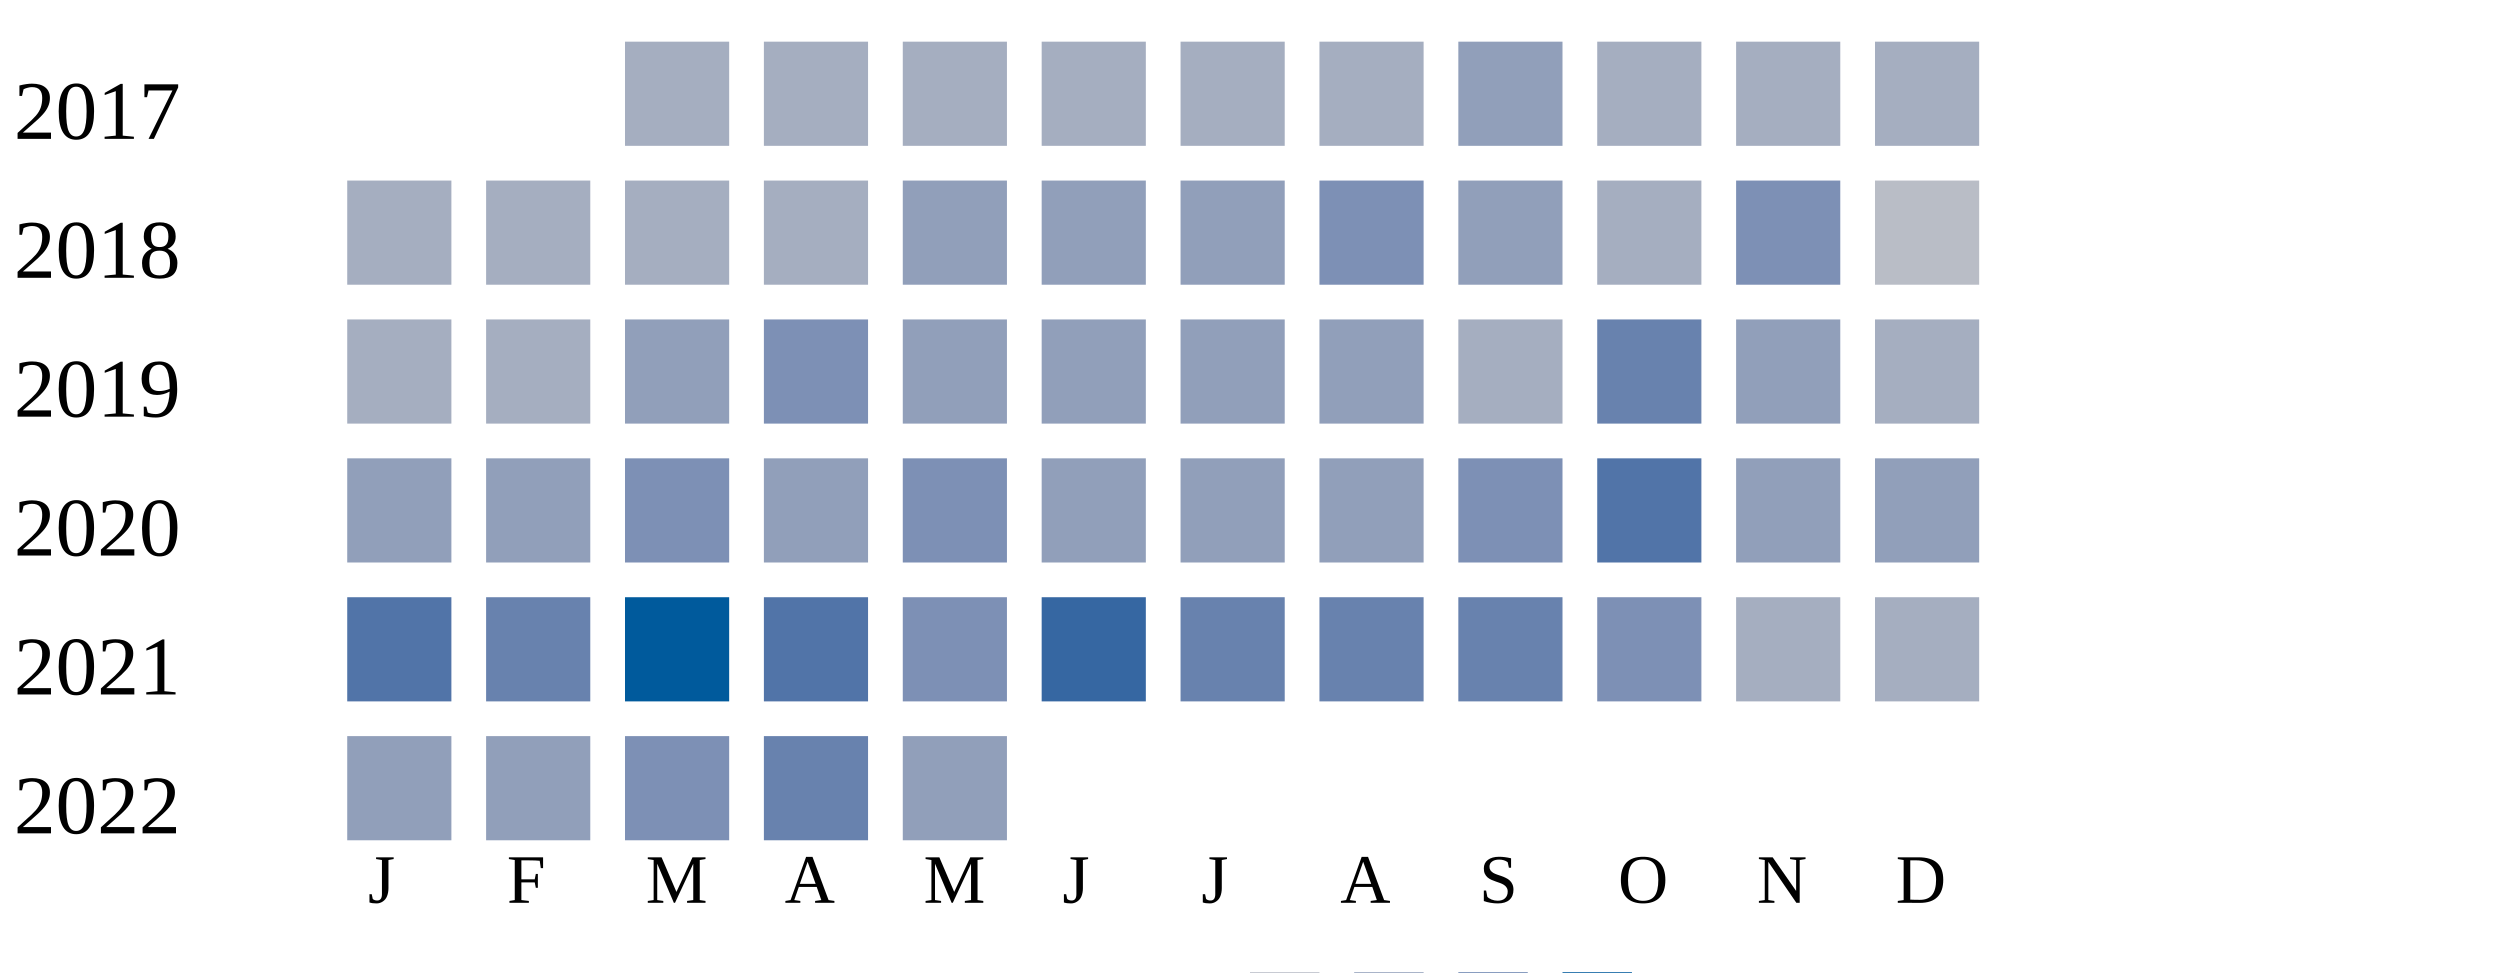
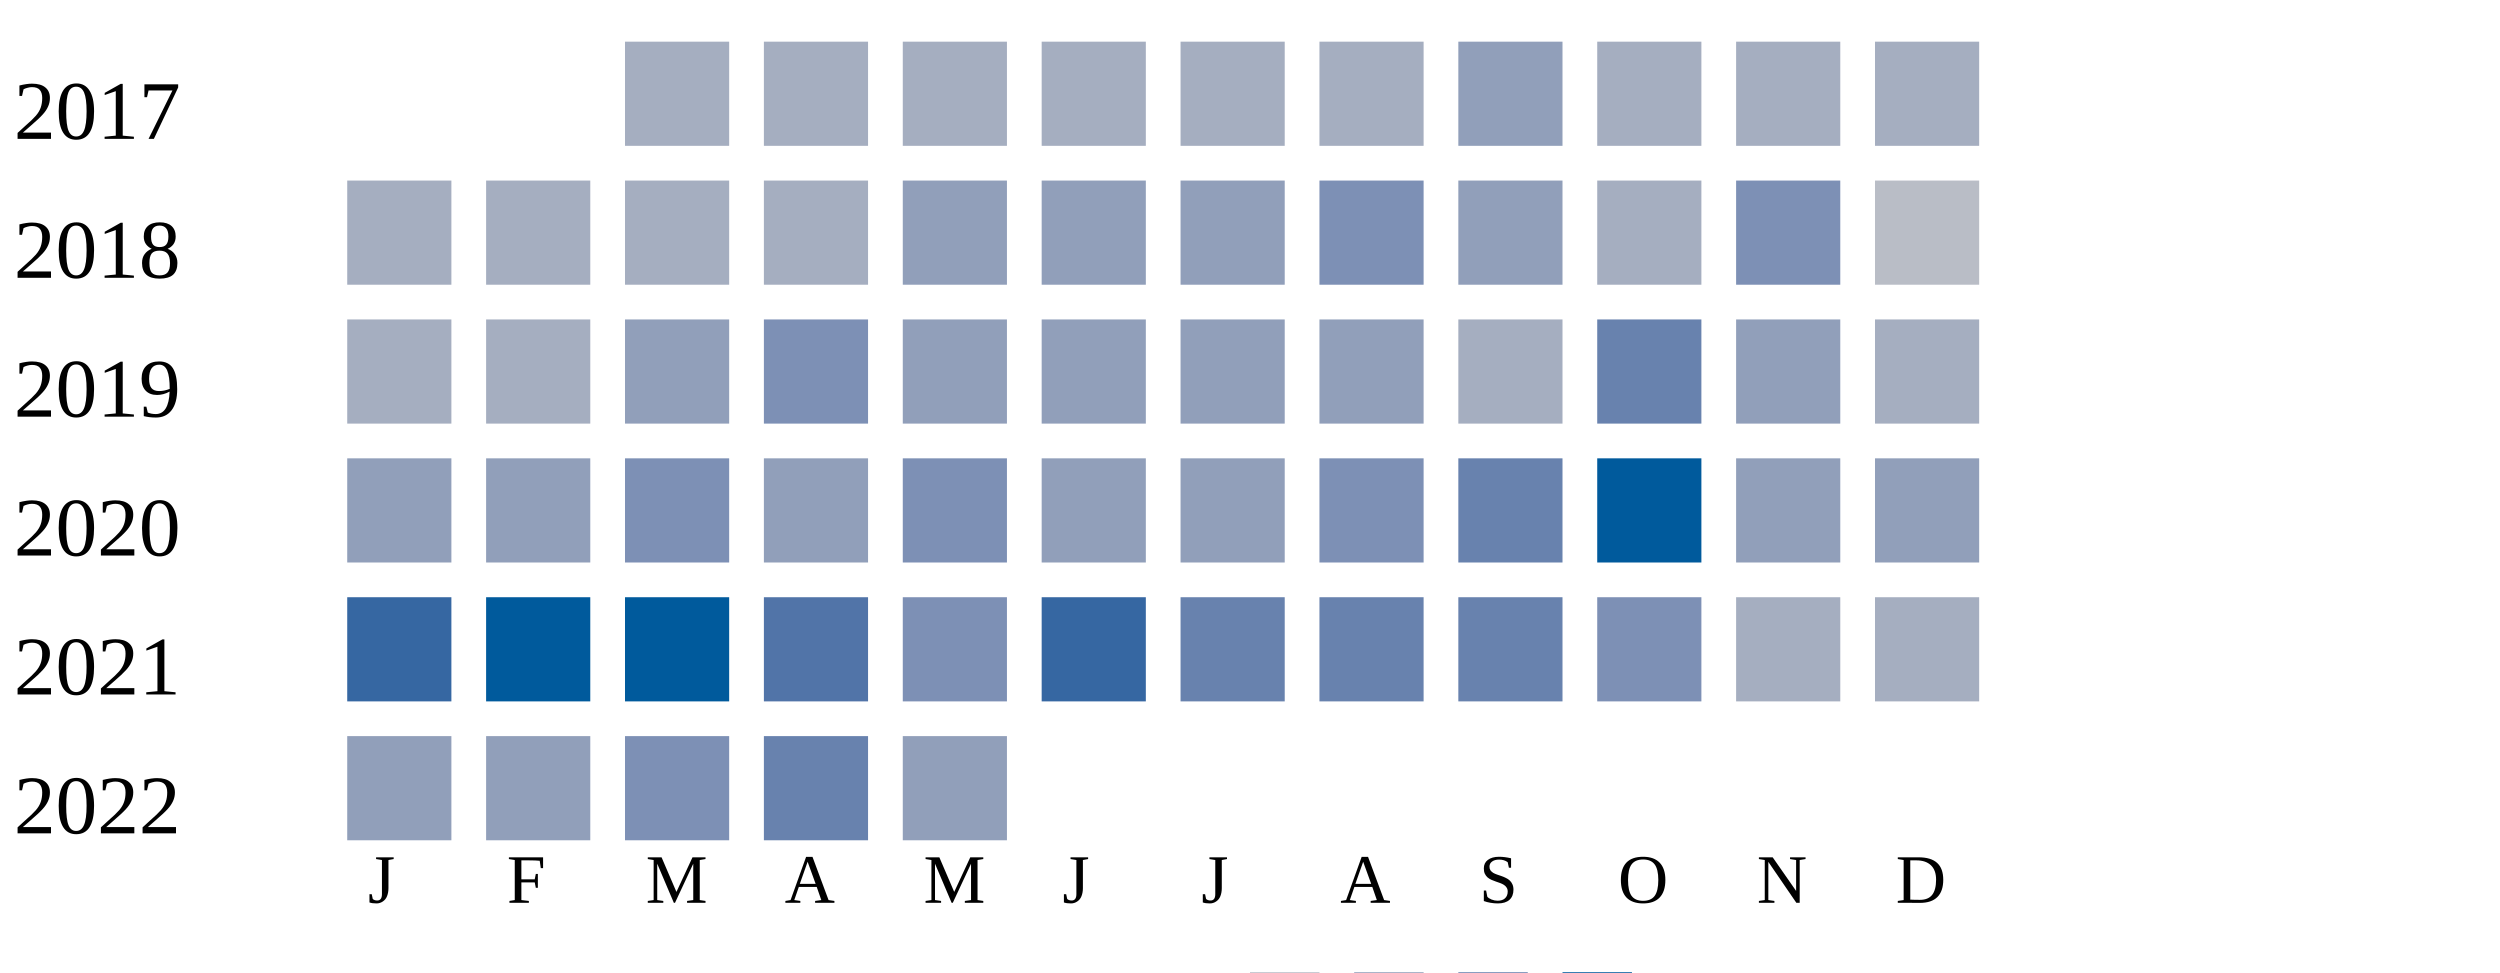
<svg xmlns="http://www.w3.org/2000/svg" width="360" height="140">
  <g transform="translate(0 0)">
    <text x="2" y="20">2017</text>
    <rect x="90" y="6" width="15" height="15" fill="#a5aec0" />
    <rect x="110" y="6" width="15" height="15" fill="#a5aec0" />
    <rect x="130" y="6" width="15" height="15" fill="#a5aec0" />
    <rect x="150" y="6" width="15" height="15" fill="#a5aec0" />
    <rect x="170" y="6" width="15" height="15" fill="#a5aec0" />
    <rect x="190" y="6" width="15" height="15" fill="#a5aec0" />
    <rect x="210" y="6" width="15" height="15" fill="#919fba" />
    <rect x="230" y="6" width="15" height="15" fill="#a5aec0" />
    <rect x="250" y="6" width="15" height="15" fill="#a5aec0" />
    <rect x="270" y="6" width="15" height="15" fill="#a5aec0" />
  </g>
  <g transform="translate(0 20)">
    <text x="2" y="20">2018</text>
    <rect x="50" y="6" width="15" height="15" fill="#a5aec0" />
    <rect x="70" y="6" width="15" height="15" fill="#a5aec0" />
    <rect x="90" y="6" width="15" height="15" fill="#a5aec0" />
    <rect x="110" y="6" width="15" height="15" fill="#a5aec0" />
    <rect x="130" y="6" width="15" height="15" fill="#919fba" />
    <rect x="150" y="6" width="15" height="15" fill="#919fba" />
    <rect x="170" y="6" width="15" height="15" fill="#919fba" />
    <rect x="190" y="6" width="15" height="15" fill="#7d90b5" />
    <rect x="210" y="6" width="15" height="15" fill="#919fba" />
    <rect x="230" y="6" width="15" height="15" fill="#a5aec0" />
    <rect x="250" y="6" width="15" height="15" fill="#7d90b5" />
    <rect x="270" y="6" width="15" height="15" fill="#b9bdc6" />
  </g>
  <g transform="translate(0 40)">
    <text x="2" y="20">2019</text>
    <rect x="50" y="6" width="15" height="15" fill="#a5aec0" />
    <rect x="70" y="6" width="15" height="15" fill="#a5aec0" />
    <rect x="90" y="6" width="15" height="15" fill="#919fba" />
    <rect x="110" y="6" width="15" height="15" fill="#7d90b5" />
    <rect x="130" y="6" width="15" height="15" fill="#919fba" />
    <rect x="150" y="6" width="15" height="15" fill="#919fba" />
    <rect x="170" y="6" width="15" height="15" fill="#919fba" />
    <rect x="190" y="6" width="15" height="15" fill="#919fba" />
    <rect x="210" y="6" width="15" height="15" fill="#a5aec0" />
    <rect x="230" y="6" width="15" height="15" fill="#6882ae" />
    <rect x="250" y="6" width="15" height="15" fill="#919fba" />
    <rect x="270" y="6" width="15" height="15" fill="#a5aec0" />
  </g>
  <g transform="translate(0 60)">
    <text x="2" y="20">2020</text>
    <rect x="50" y="6" width="15" height="15" fill="#919fba" />
    <rect x="70" y="6" width="15" height="15" fill="#919fba" />
    <rect x="90" y="6" width="15" height="15" fill="#7d90b5" />
    <rect x="110" y="6" width="15" height="15" fill="#919fba" />
    <rect x="130" y="6" width="15" height="15" fill="#7d90b5" />
    <rect x="150" y="6" width="15" height="15" fill="#919fba" />
    <rect x="170" y="6" width="15" height="15" fill="#919fba" />
-     <rect x="190" y="6" width="15" height="15" fill="#919fba" />
-     <rect x="210" y="6" width="15" height="15" fill="#7d90b5" />
-     <rect x="230" y="6" width="15" height="15" fill="#5174a8" />
+     <rect x="190" y="6" width="15" height="15" fill="#7d90b5" />
+     <rect x="210" y="6" width="15" height="15" fill="#6882ae" />
+     <rect x="230" y="6" width="15" height="15" fill="#005a9c" />
    <rect x="250" y="6" width="15" height="15" fill="#919fba" />
    <rect x="270" y="6" width="15" height="15" fill="#919fba" />
  </g>
  <g transform="translate(0 80)">
    <text x="2" y="20">2021</text>
-     <rect x="50" y="6" width="15" height="15" fill="#5174a8" />
-     <rect x="70" y="6" width="15" height="15" fill="#6882ae" />
+     <rect x="50" y="6" width="15" height="15" fill="#3667a2" />
+     <rect x="70" y="6" width="15" height="15" fill="#005a9c" />
    <rect x="90" y="6" width="15" height="15" fill="#005a9c" />
    <rect x="110" y="6" width="15" height="15" fill="#5174a8" />
    <rect x="130" y="6" width="15" height="15" fill="#7d90b5" />
    <rect x="150" y="6" width="15" height="15" fill="#3667a2" />
    <rect x="170" y="6" width="15" height="15" fill="#6882ae" />
    <rect x="190" y="6" width="15" height="15" fill="#6882ae" />
    <rect x="210" y="6" width="15" height="15" fill="#6882ae" />
    <rect x="230" y="6" width="15" height="15" fill="#7d90b5" />
    <rect x="250" y="6" width="15" height="15" fill="#a5aec0" />
    <rect x="270" y="6" width="15" height="15" fill="#a5aec0" />
  </g>
  <g transform="translate(0 100)">
    <text x="2" y="20">2022</text>
    <rect x="50" y="6" width="15" height="15" fill="#919fba" />
    <rect x="70" y="6" width="15" height="15" fill="#919fba" />
    <rect x="90" y="6" width="15" height="15" fill="#7d90b5" />
    <rect x="110" y="6" width="15" height="15" fill="#6882ae" />
    <rect x="130" y="6" width="15" height="15" fill="#919fba" />
  </g>
  <text style="font-size: 10px; text-align: center" x="53" y="130">J</text>
  <text style="font-size: 10px; text-align: center" x="73" y="130">F</text>
  <text style="font-size: 10px; text-align: center" x="93" y="130">M</text>
  <text style="font-size: 10px; text-align: center" x="113" y="130">A</text>
  <text style="font-size: 10px; text-align: center" x="133" y="130">M</text>
  <text style="font-size: 10px; text-align: center" x="153" y="130">J</text>
  <text style="font-size: 10px; text-align: center" x="173" y="130">J</text>
  <text style="font-size: 10px; text-align: center" x="193" y="130">A</text>
  <text style="font-size: 10px; text-align: center" x="213" y="130">S</text>
  <text style="font-size: 10px; text-align: center" x="233" y="130">O</text>
  <text style="font-size: 10px; text-align: center" x="253" y="130">N</text>
  <text style="font-size: 10px; text-align: center" x="273" y="130">D</text>
  <text style="font-size: 10px;" x="155" y="149">Less</text>
  <rect fill="#b9bdc6" width="10" height="10" x="180" y="140" />
  <rect fill="#919fba" width="10" height="10" x="195" y="140" />
  <rect fill="#6882ae" width="10" height="10" x="210" y="140" />
  <rect fill="#005a9c" width="10" height="10" x="225" y="140" />
  <text x="240" y="149" style="font-size: 10px;">More</text>
</svg>
